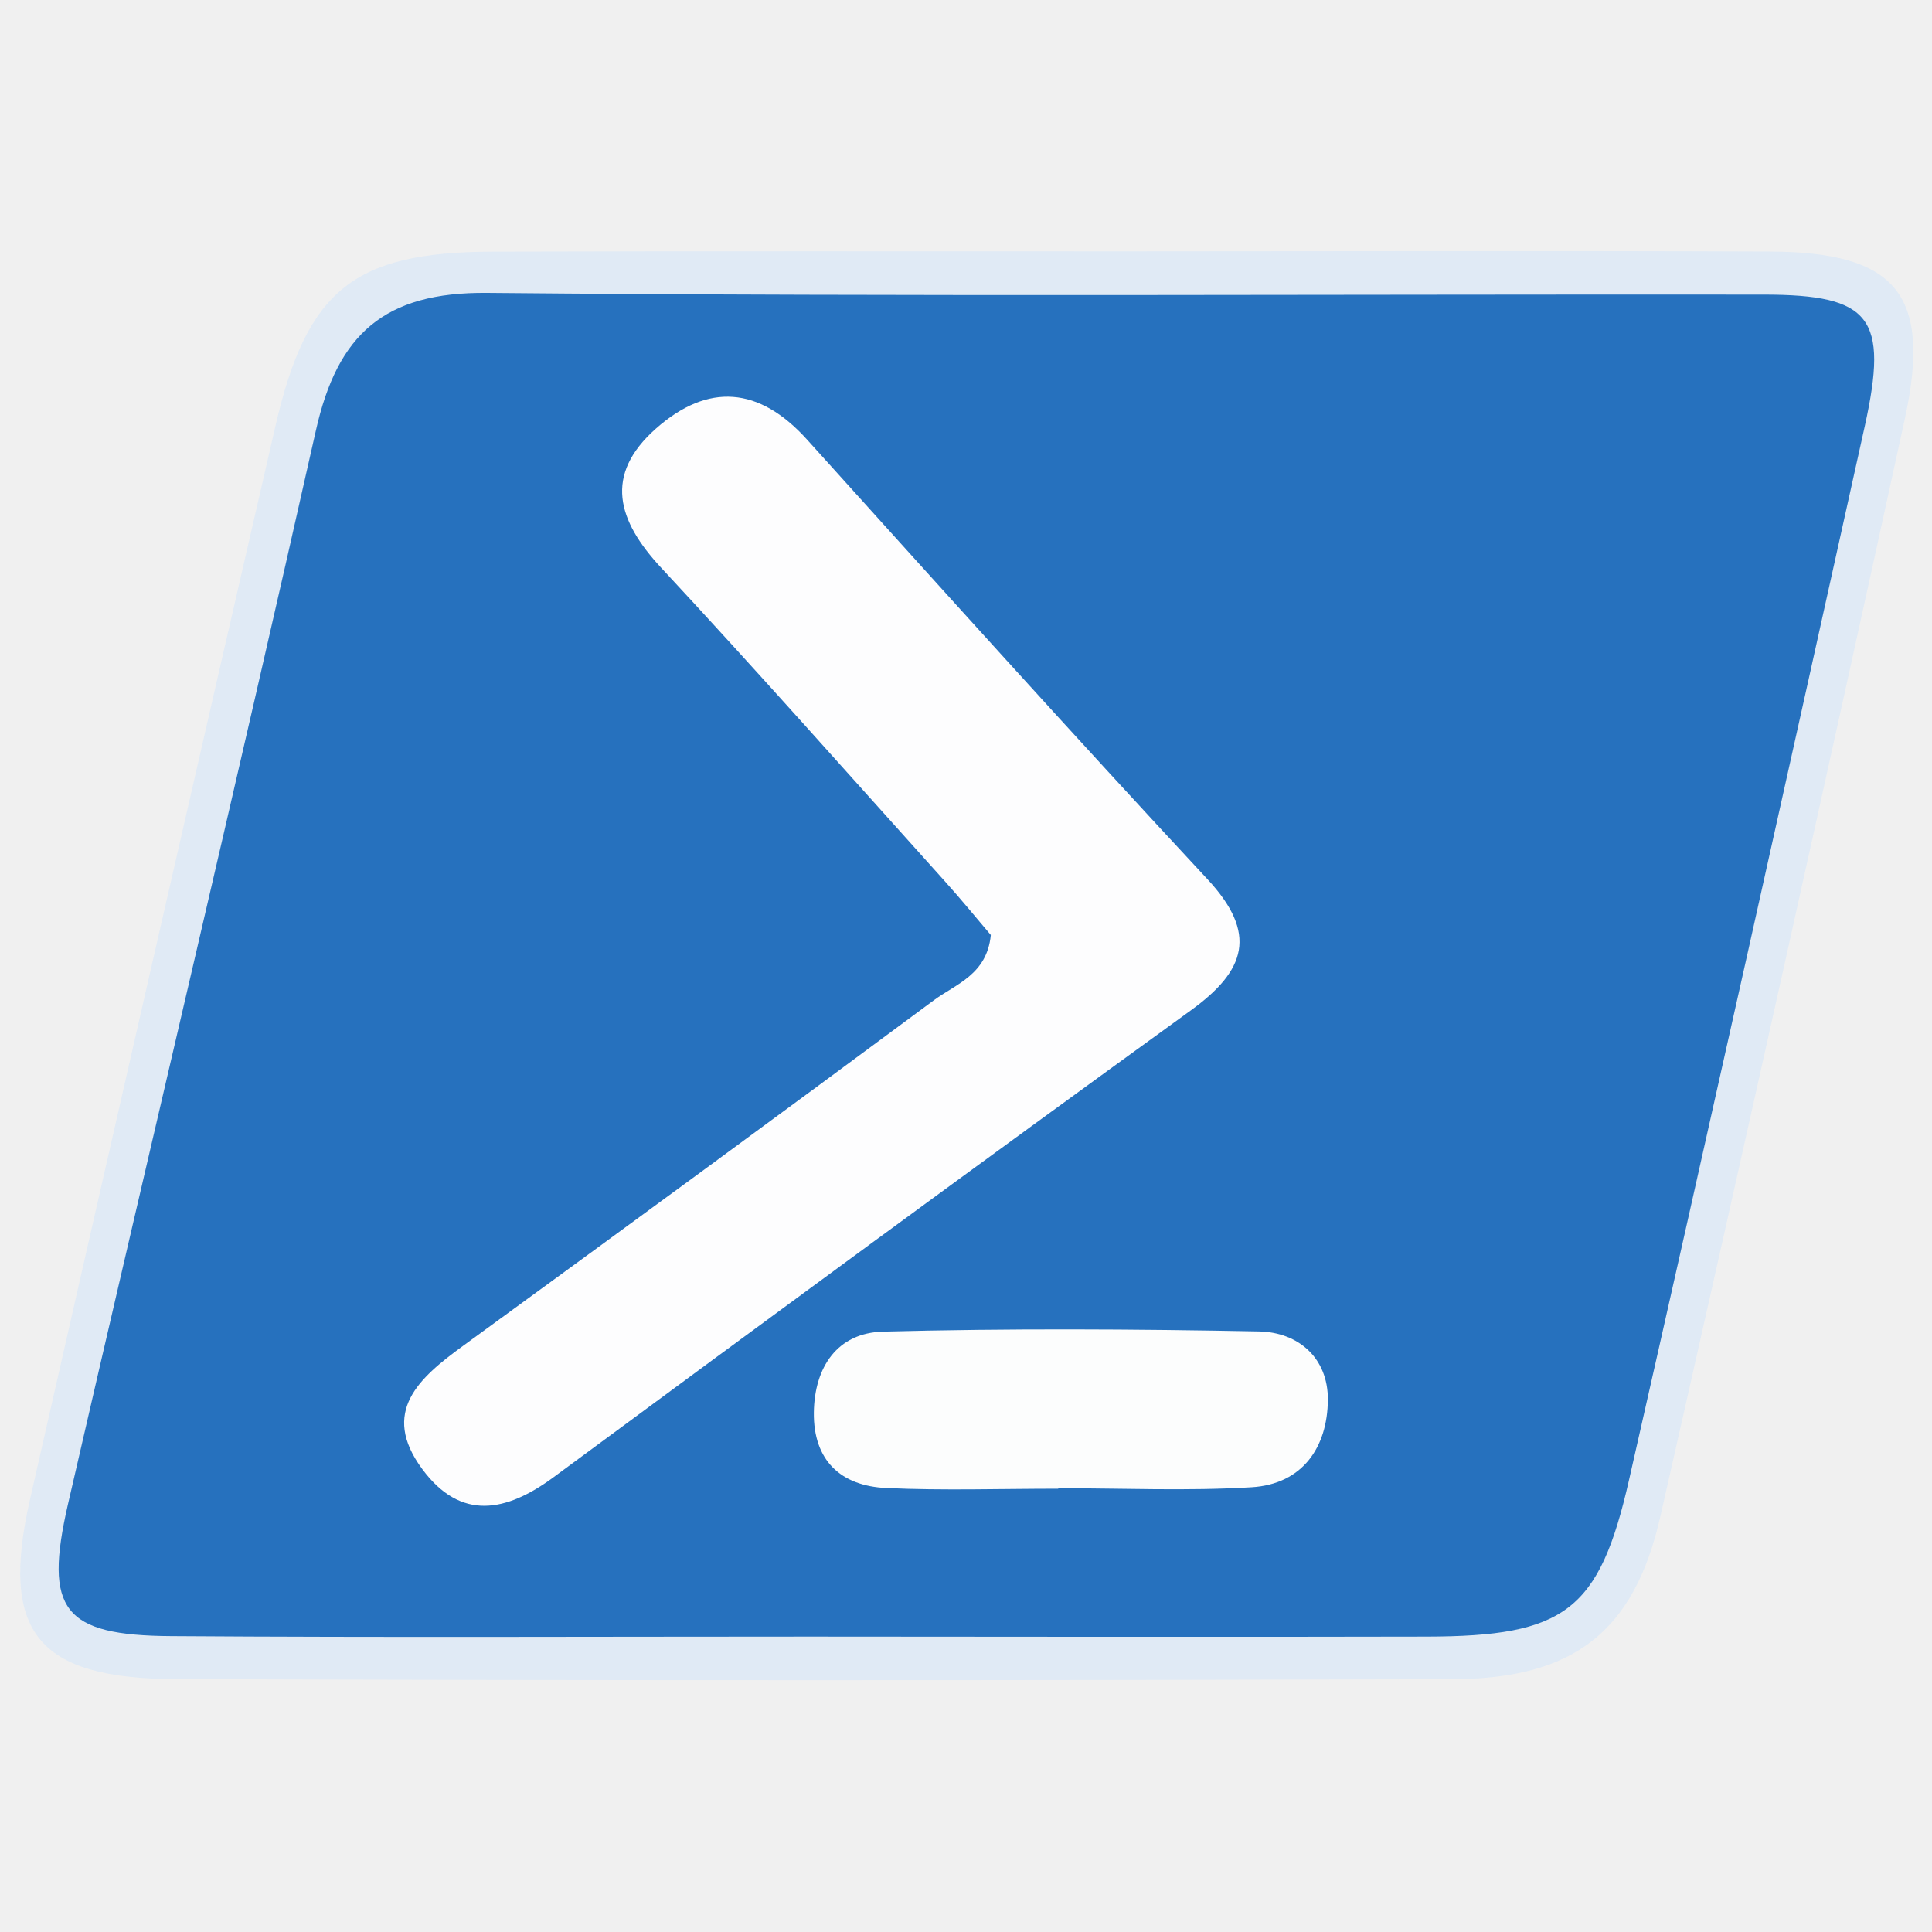
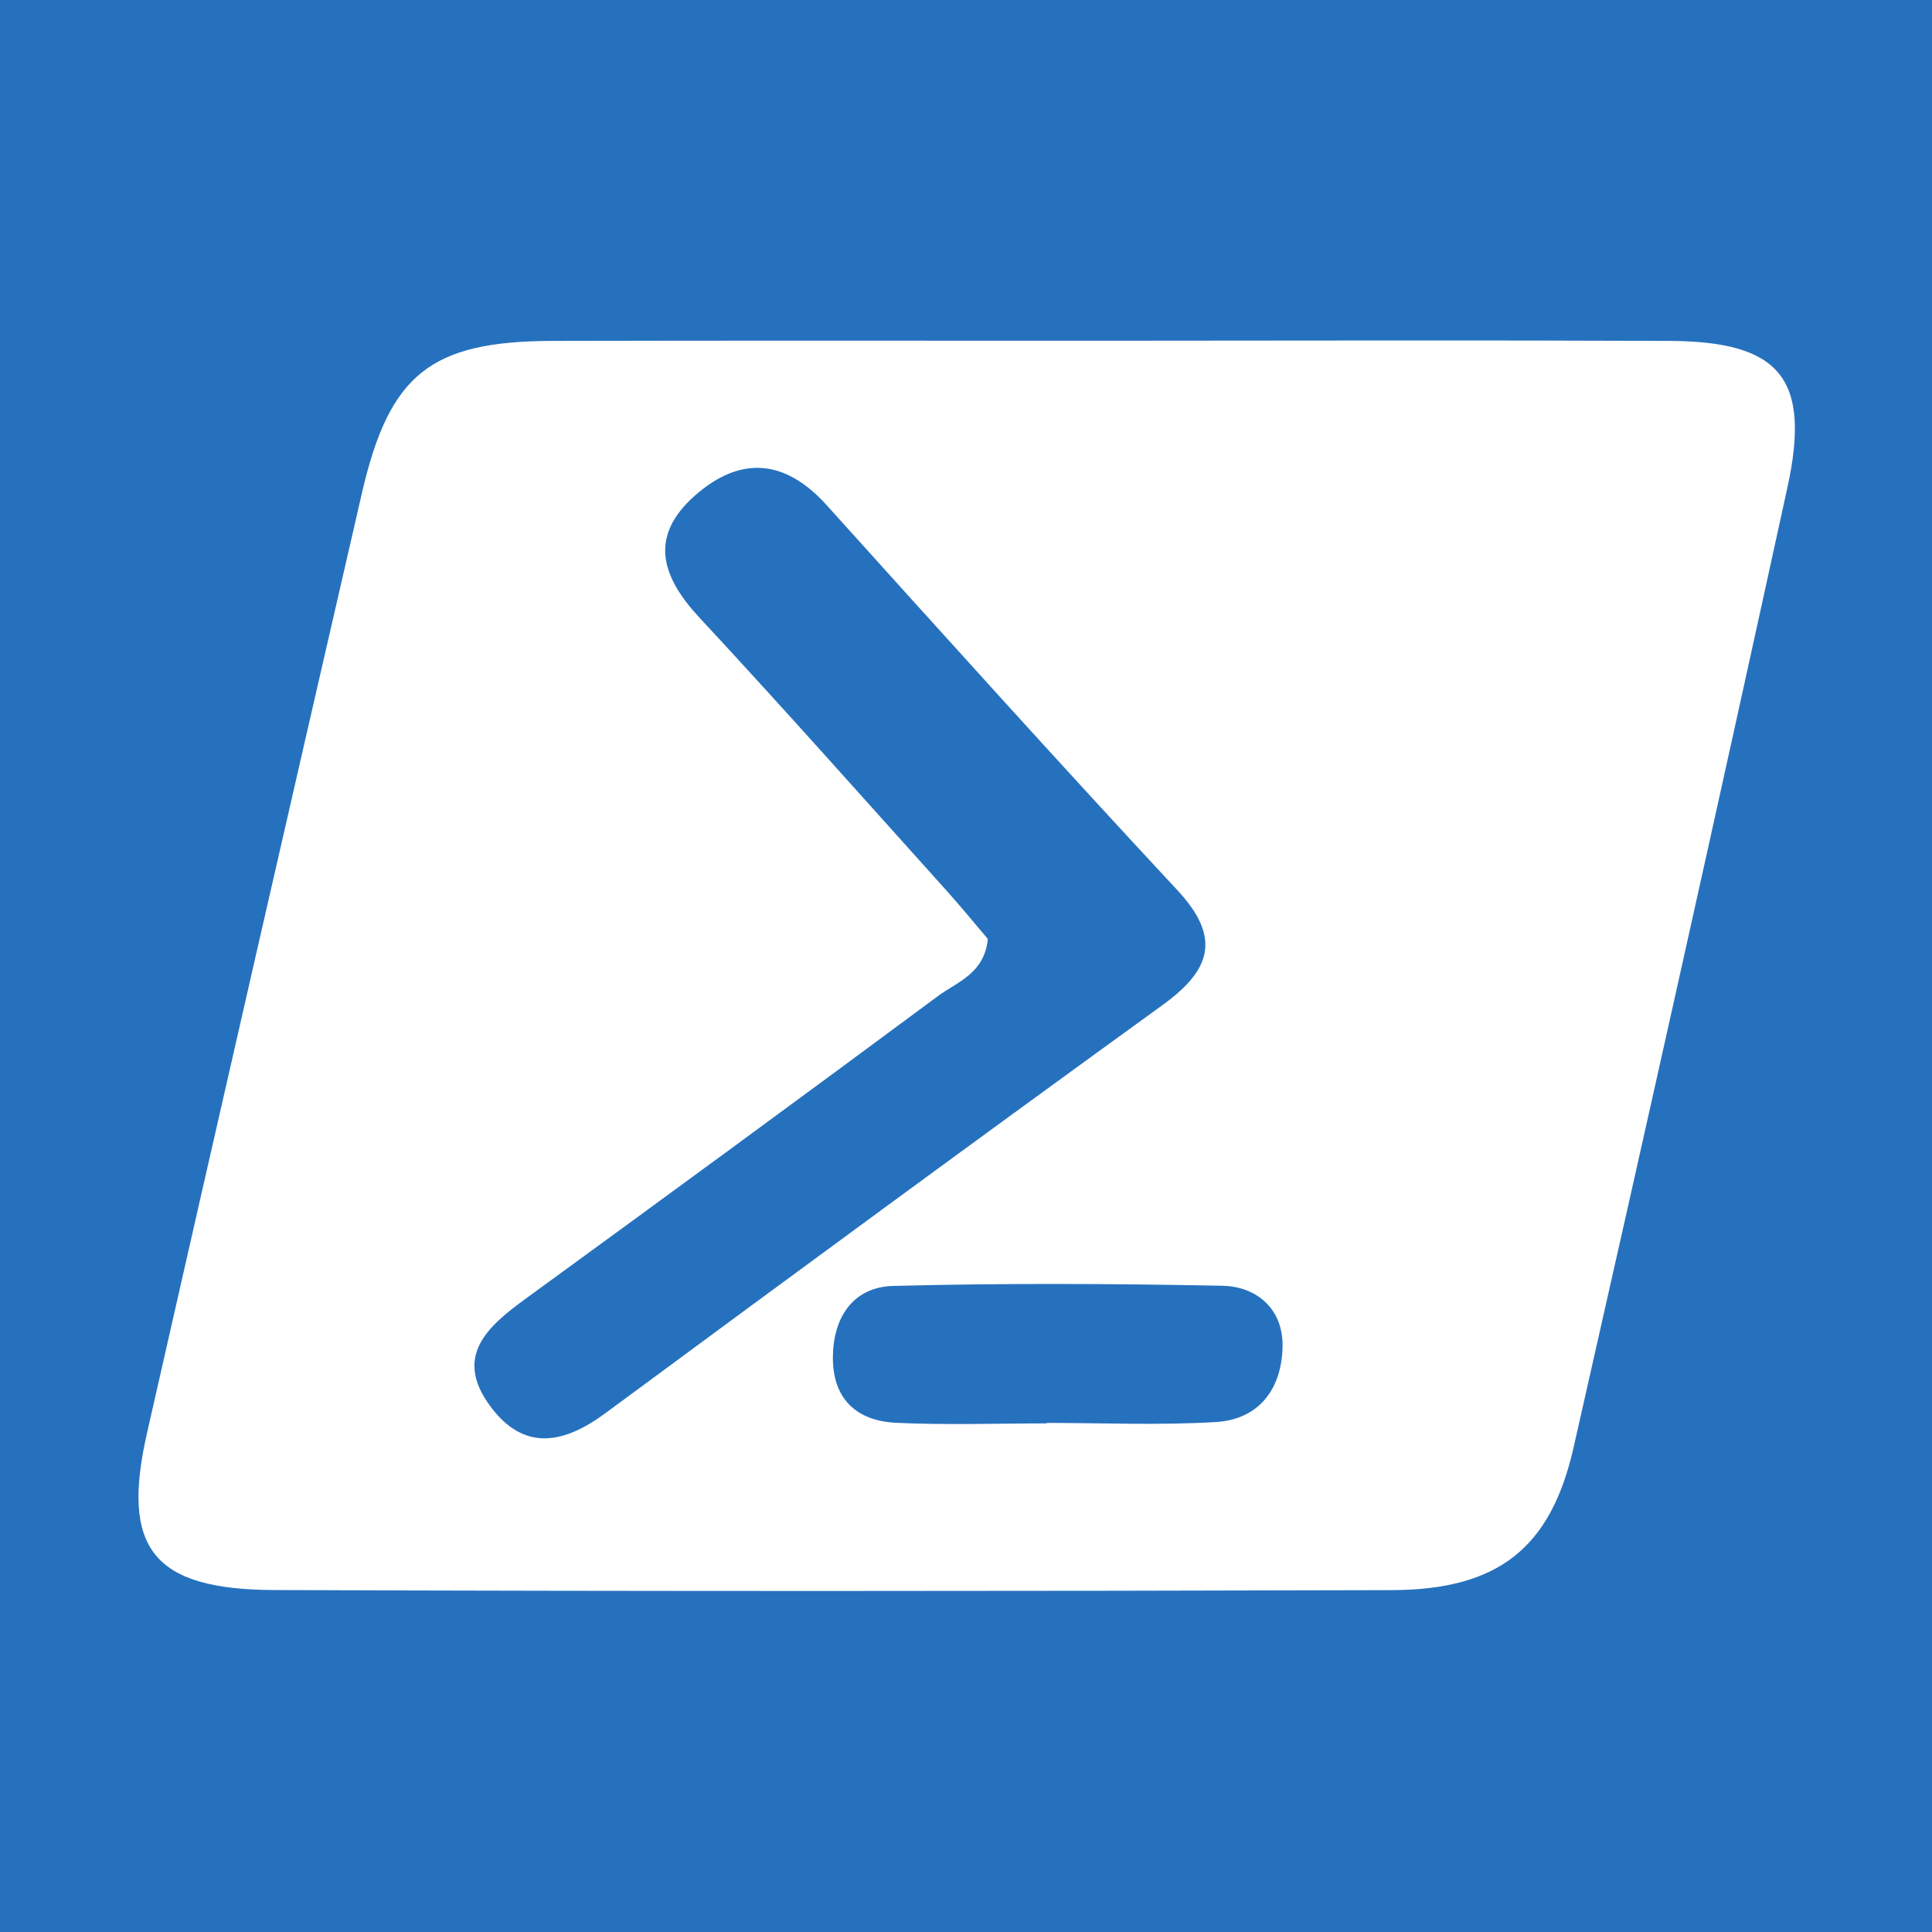
- <svg xmlns="http://www.w3.org/2000/svg" width="20" height="20">
-   <path fill-rule="evenodd" clip-rule="evenodd" d="M11.712 2.602C13.915 2.601 16.118 2.595 18.321 2.604C19.631 2.609 20 3.047 19.718 4.34C18.891 8.129 18.046 11.913 17.189 15.694C16.918 16.89 16.295 17.379 15.038 17.383C10.632 17.396 6.225 17.397 1.819 17.382C0.379 17.377 6.12559e-05 16.889 0.31 15.524C1.152 11.818 1.999 8.112 2.852 4.408C3.177 2.996 3.666 2.609 5.102 2.605C7.305 2.598 9.508 2.603 11.712 2.602Z" fill="#E0EAF5" />
-   <path fill-rule="evenodd" clip-rule="evenodd" d="M8.382 16.942C6.179 16.942 3.975 16.952 1.772 16.937C0.655 16.93 0.452 16.666 0.703 15.574C1.556 11.867 2.436 8.168 3.27 4.457C3.493 3.462 3.975 3.022 5.042 3.032C9.448 3.073 13.855 3.045 18.262 3.05C19.367 3.051 19.552 3.287 19.305 4.408C18.499 8.047 17.689 11.685 16.864 15.319C16.555 16.679 16.199 16.939 14.768 16.942C12.64 16.947 10.511 16.943 8.382 16.942Z" fill="#2671BE" />
-   <path fill-rule="evenodd" clip-rule="evenodd" d="M10.257 9.679C10.109 9.506 9.947 9.306 9.775 9.116C8.801 8.034 7.836 6.944 6.845 5.878C6.391 5.391 6.247 4.917 6.791 4.436C7.33 3.96 7.859 4.002 8.353 4.549C9.728 6.073 11.101 7.599 12.5 9.102C13.022 9.664 12.9 10.046 12.325 10.461C10.118 12.059 7.924 13.673 5.732 15.291C5.239 15.655 4.77 15.746 4.372 15.209C3.933 14.616 4.339 14.263 4.794 13.932C6.423 12.745 8.049 11.555 9.668 10.354C9.893 10.187 10.217 10.09 10.257 9.679Z" fill="#FDFDFE" />
-   <path fill-rule="evenodd" clip-rule="evenodd" d="M10.955 15.411C10.362 15.411 9.768 15.431 9.176 15.404C8.704 15.383 8.419 15.119 8.425 14.622C8.431 14.152 8.668 13.798 9.14 13.785C10.436 13.751 11.735 13.758 13.032 13.783C13.444 13.791 13.748 14.06 13.746 14.489C13.743 14.982 13.484 15.364 12.956 15.396C12.291 15.436 11.622 15.406 10.955 15.406L10.955 15.411Z" fill="#FCFDFD" />
+ <svg xmlns="http://www.w3.org/2000/svg" viewBox="0 0 20 20">
+   <rect width="100%" height="100%" fill="#2671BE" />
+   <path fill="#fff" fill-rule="evenodd" d="M11.498 3.527c1.928-.001 3.856-.006 5.783.002 1.146.005 1.469.388 1.222 1.519-.724 3.315-1.463 6.626-2.213 9.935-.237 1.046-.782 1.474-1.882 1.478-3.856.011-7.711.013-11.566-.001-1.26-.004-1.592-.431-1.32-1.626a3273.034 3273.034 0 0 1 2.224-9.727c.284-1.235.712-1.574 1.969-1.578 1.928-.005 3.856-.001 5.783-.002Z" clip-rule="evenodd" />
+   <path fill="#2671BE" fill-rule="evenodd" d="M10.225 9.719c-.129-.152-.271-.326-.421-.493-.852-.947-1.697-1.9-2.564-2.833-.397-.427-.523-.841-.047-1.262.471-.416.934-.38 1.366.1 1.203 1.334 2.405 2.669 3.629 3.984.457.491.35.825-.153 1.189-1.931 1.398-3.851 2.81-5.769 4.226-.431.318-.842.398-1.19-.072-.384-.518-.029-.827.37-1.117 1.425-1.038 2.848-2.08 4.264-3.13.197-.146.481-.232.516-.591ZM10.836 14.735c-.519 0-1.039.018-1.557-.006-.413-.019-.662-.249-.657-.685.005-.412.212-.721.625-.732 1.135-.03 2.271-.024 3.405-.002.361.007.627.242.625.618-.003.431-.229.765-.691.793-.582.035-1.167.009-1.751.009l-0.0.005Z" clip-rule="evenodd" />
</svg>
